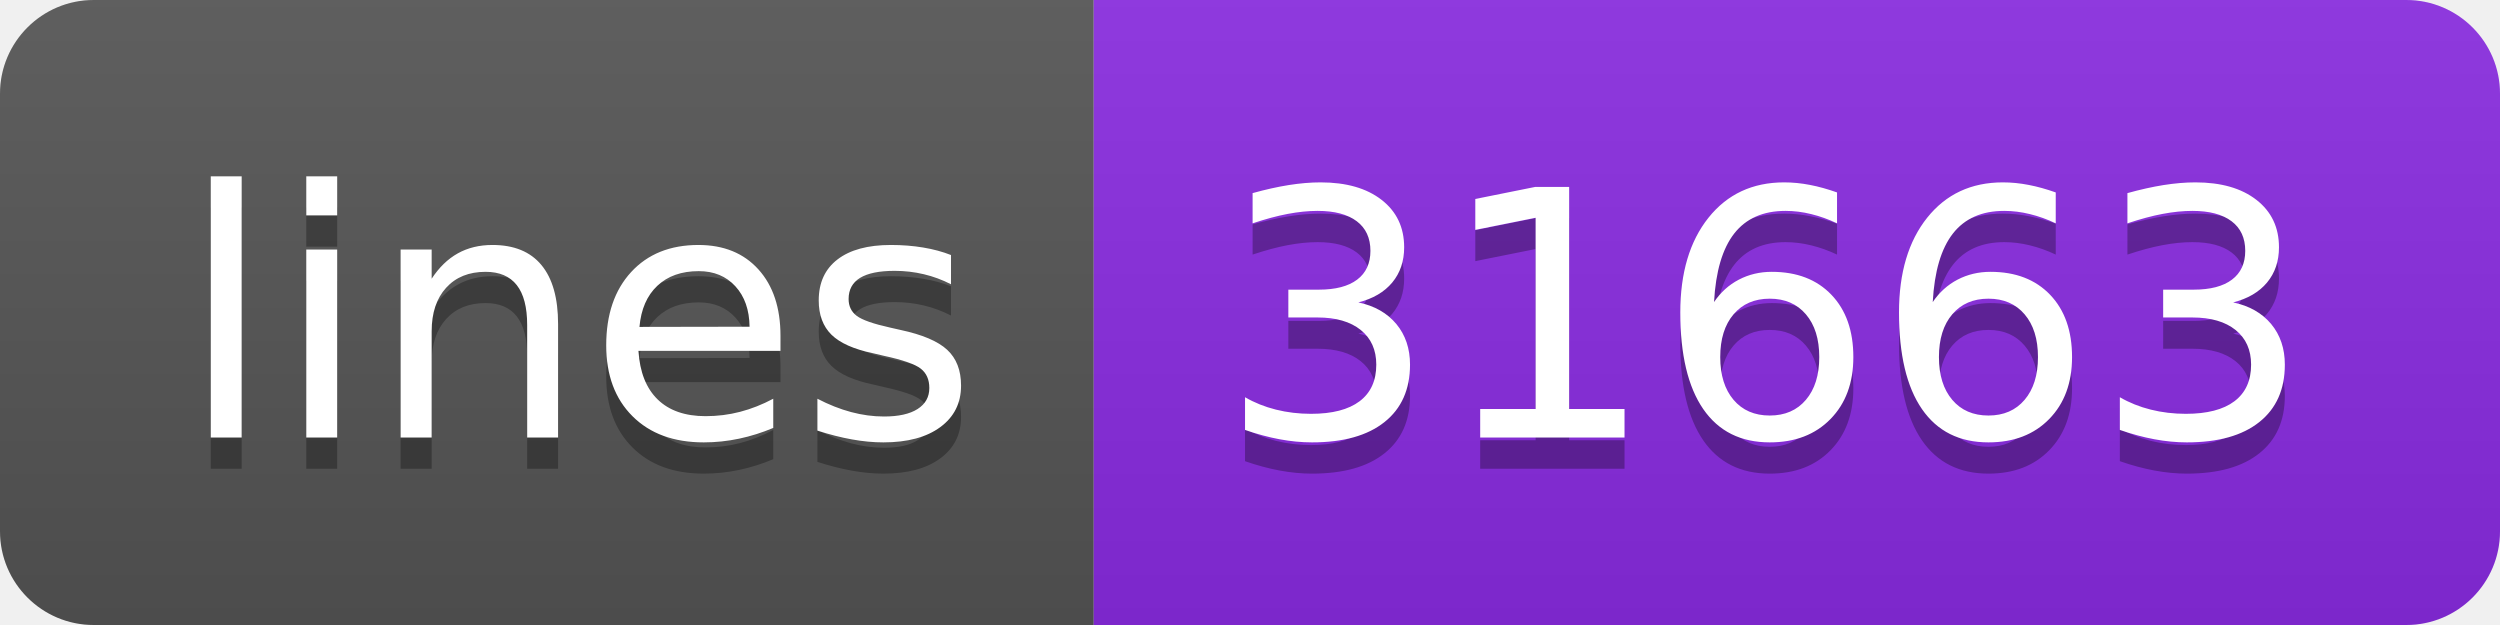
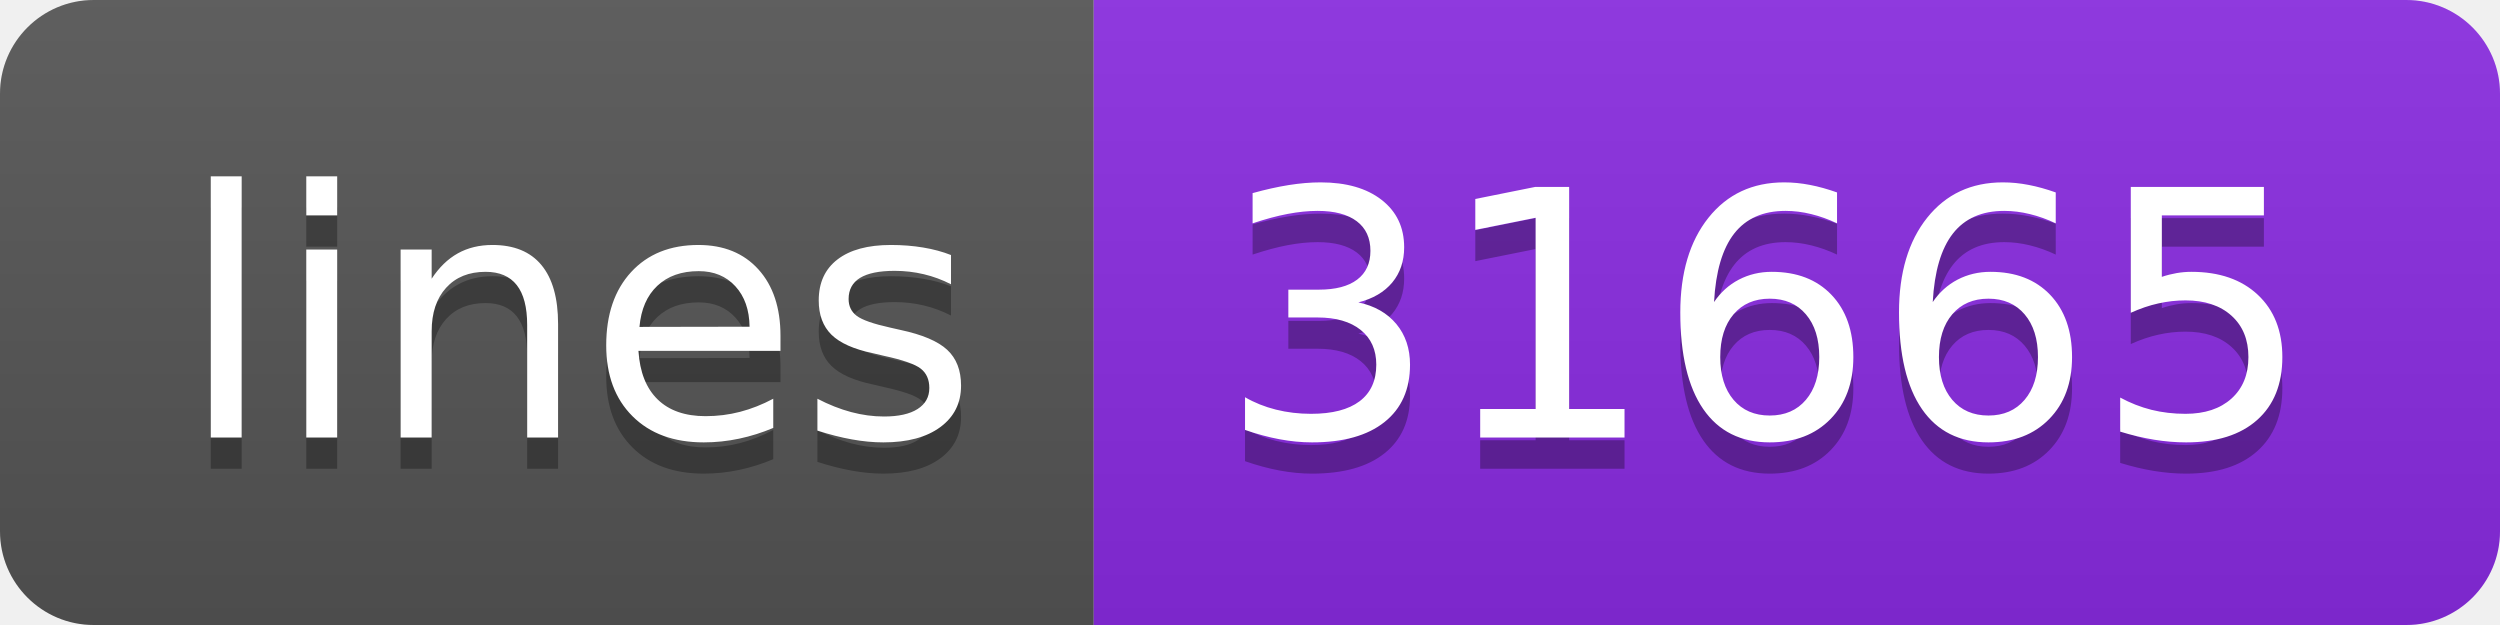
<svg xmlns="http://www.w3.org/2000/svg" width="80" height="20">
  <linearGradient id="s" x2="0" y2="100%">
    <stop offset="0" stop-color="#bbb" stop-opacity=".1" />
    <stop offset="1" stop-opacity=".1" />
  </linearGradient>
  <clipPath id="r">
    <rect width="80" height="20" rx="3" fill="#fff" />
  </clipPath>
  <g clip-path="url(#r)">
    <rect width="35" height="20" fill="#555" />
    <rect x="35" width="45" height="20" fill="blueviolet" />
    <rect width="80" height="20" fill="url(#s)" />
  </g>
  <g fill="#fff" text-anchor="middle" font-family="Verdana,Geneva,DejaVu Sans,sans-serif" text-rendering="geometricPrecision" font-size="110">
    <text x="185" y="150" fill="#010101" fill-opacity=".3" transform="scale(.1)" textLength="250">lines</text>
    <text x="185" y="140" transform="scale(.1)" textLength="250">lines</text>
-     <text x="565" y="150" fill="#010101" fill-opacity=".3" transform="scale(.1)" textLength="350">31663</text>
-     <text x="565" y="140" transform="scale(.1)" textLength="350">31663</text>
+     <text x="565" y="150" fill="#010101" fill-opacity=".3" transform="scale(.1)" textLength="350">31665</text>
+     <text x="565" y="140" transform="scale(.1)" textLength="350">31665</text>
  </g>
</svg>
